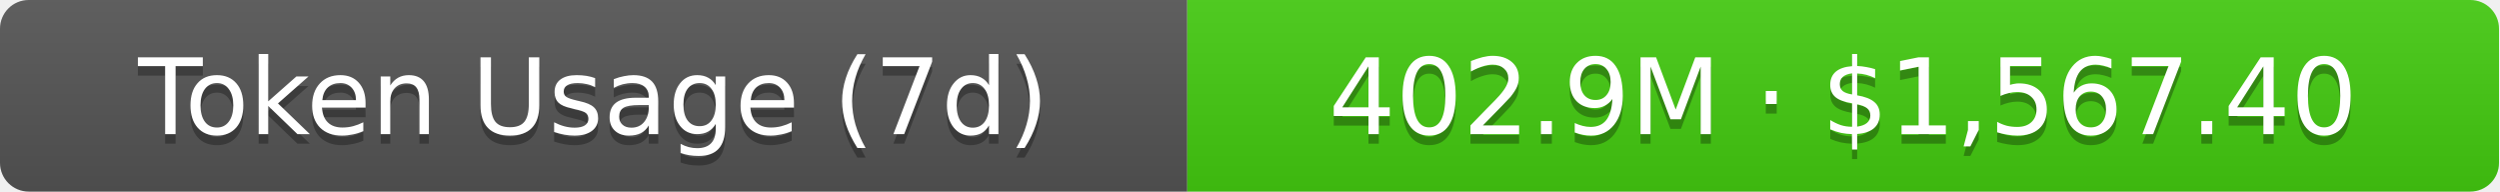
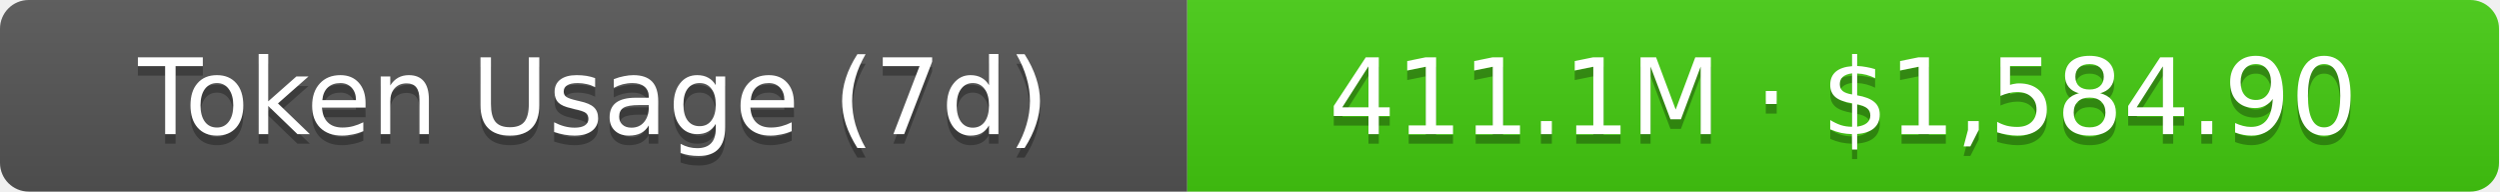
- <svg xmlns="http://www.w3.org/2000/svg" width="261" height="20" role="img" aria-label="Token Usage (7d): 402.9M · $1,567.40">
+ <svg xmlns="http://www.w3.org/2000/svg" width="261" height="20" role="img" aria-label="Token Usage (7d): 411.1M · $1,584.90">
  <linearGradient id="s" x2="0" y2="100%">
    <stop offset="0" stop-color="#bbb" stop-opacity=".1" />
    <stop offset="1" stop-opacity=".1" />
  </linearGradient>
  <clipPath id="r">
    <rect width="261" height="20" rx="3" fill="#fff" />
  </clipPath>
  <g clip-path="url(#r)">
    <rect width="124" height="20" fill="#555" />
    <rect x="124" width="137" height="20" fill="#4c1" />
    <rect width="261" height="20" fill="url(#s)" />
  </g>
  <g fill="#fff" text-anchor="middle" font-family="Verdana,Geneva,DejaVu Sans,sans-serif" text-rendering="geometricPrecision" font-size="11">
    <text aria-hidden="true" x="62" y="15" fill="#010101" fill-opacity=".3">Token Usage (7d)</text>
    <text x="62" y="14">Token Usage (7d)</text>
-     <text aria-hidden="true" x="192.5" y="15" fill="#010101" fill-opacity=".3">402.9M · $1,567.40</text>
-     <text x="192.5" y="14">402.9M · $1,567.40</text>
+     <text aria-hidden="true" x="192.5" y="15" fill="#010101" fill-opacity=".3">411.1M · $1,584.90</text>
+     <text x="192.5" y="14">411.1M · $1,584.90</text>
  </g>
</svg>
